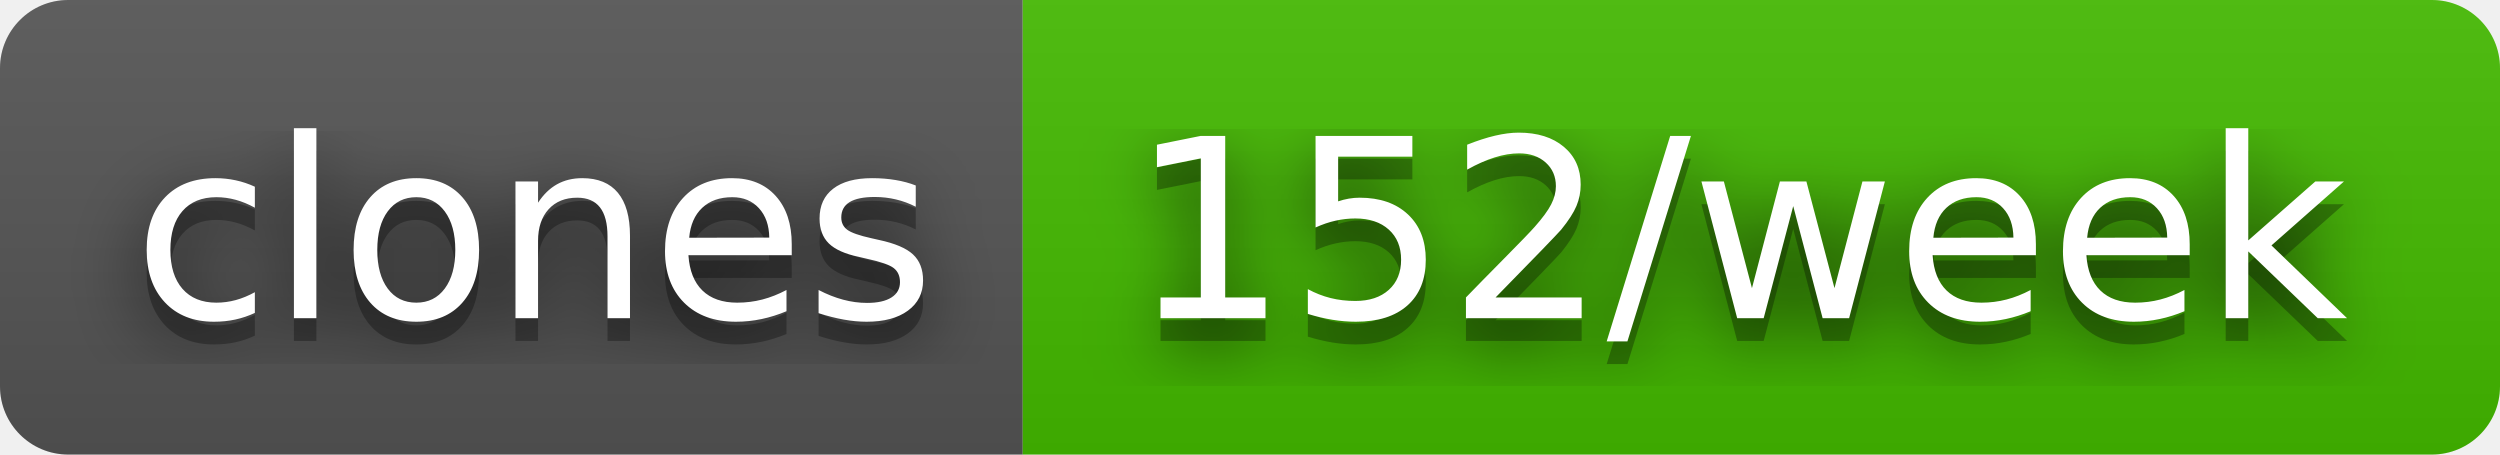
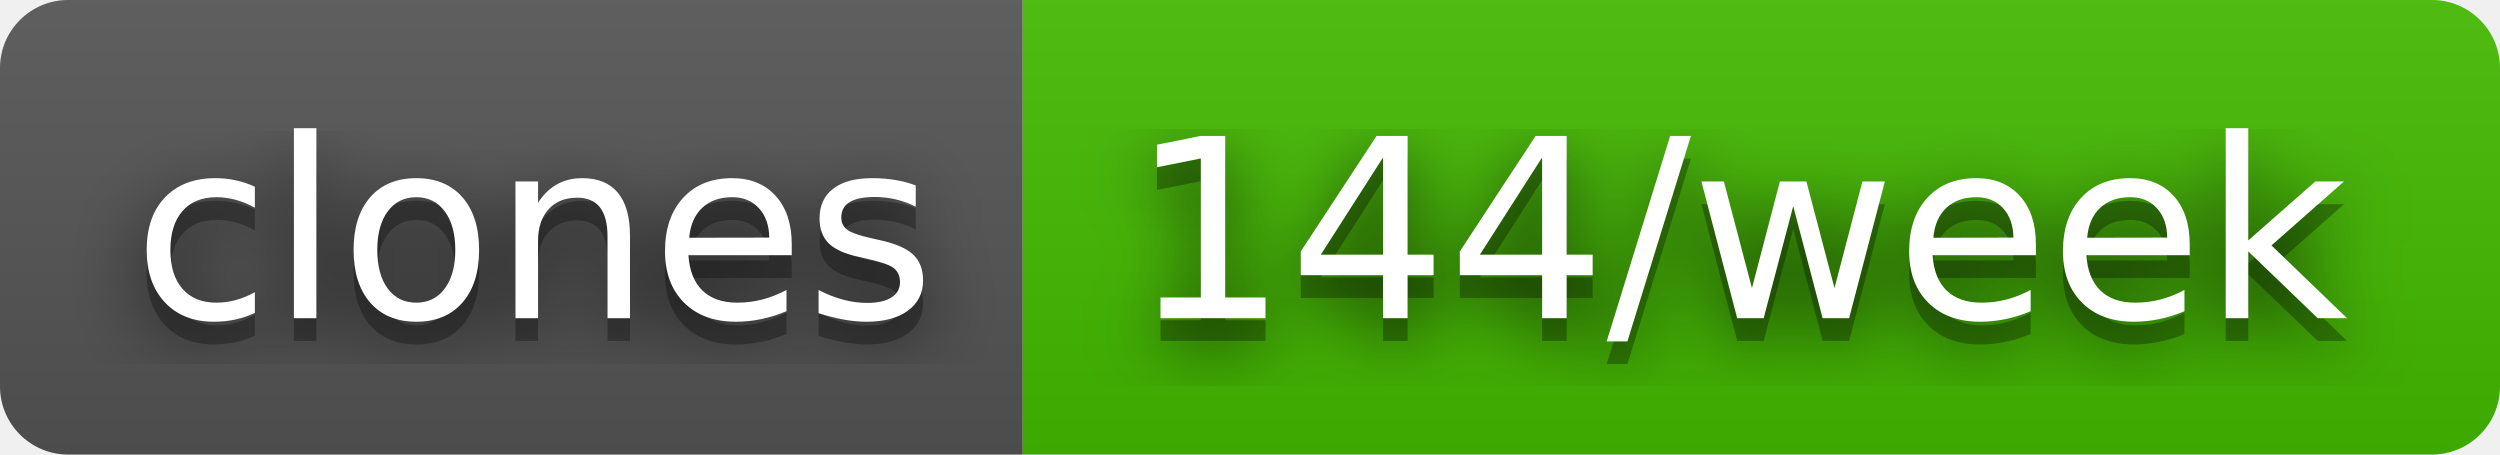
- <svg xmlns="http://www.w3.org/2000/svg" width="110" height="20" role="img" aria-label="clones: 152/week">
+ <svg xmlns="http://www.w3.org/2000/svg" width="110" height="20" role="img" aria-label="clones: 144/week">
  <filter id="blur">
    <feGaussianBlur stdDeviation="16" />
  </filter>
  <linearGradient id="s" x2="0" y2="100%">
    <stop offset="0" stop-color="#bbb" stop-opacity=".1" />
    <stop offset="1" stop-opacity=".1" />
  </linearGradient>
  <clipPath id="r">
    <rect width="110" height="20" rx="3" />
  </clipPath>
  <g clip-path="url(#r)">
    <rect width="45" height="20" fill="#555" />
    <rect x="45" width="65" height="20" fill="#4b0" />
    <rect width="110" height="20" fill="url(#s)" />
  </g>
  <g fill="#fff" text-anchor="middle" font-family="Verdana,Geneva,DejaVu Sans,sans-serif" text-rendering="geometricPrecision" font-size="110">
    <g transform="scale(.1)">
      <g aria-hidden="true" fill="#010101">
        <text x="235" y="150" fill-opacity=".8" filter="url(#blur)" textLength="350">clones</text>
        <text x="235" y="150" fill-opacity=".3" textLength="350">clones</text>
      </g>
      <text x="235" y="140" textLength="350">clones</text>
    </g>
    <g transform="scale(.1)">
      <g aria-hidden="true" fill="#010101">
-         <text x="765" y="150" fill-opacity=".8" filter="url(#blur)" textLength="550">152/week</text>
-         <text x="765" y="150" fill-opacity=".3" textLength="550">152/week</text>
+         <text x="765" y="150" fill-opacity=".8" filter="url(#blur)" textLength="550">144/week</text>
+         <text x="765" y="150" fill-opacity=".3" textLength="550">144/week</text>
      </g>
-       <text x="765" y="140" textLength="550">152/week</text>
+       <text x="765" y="140" textLength="550">144/week</text>
    </g>
  </g>
</svg>
